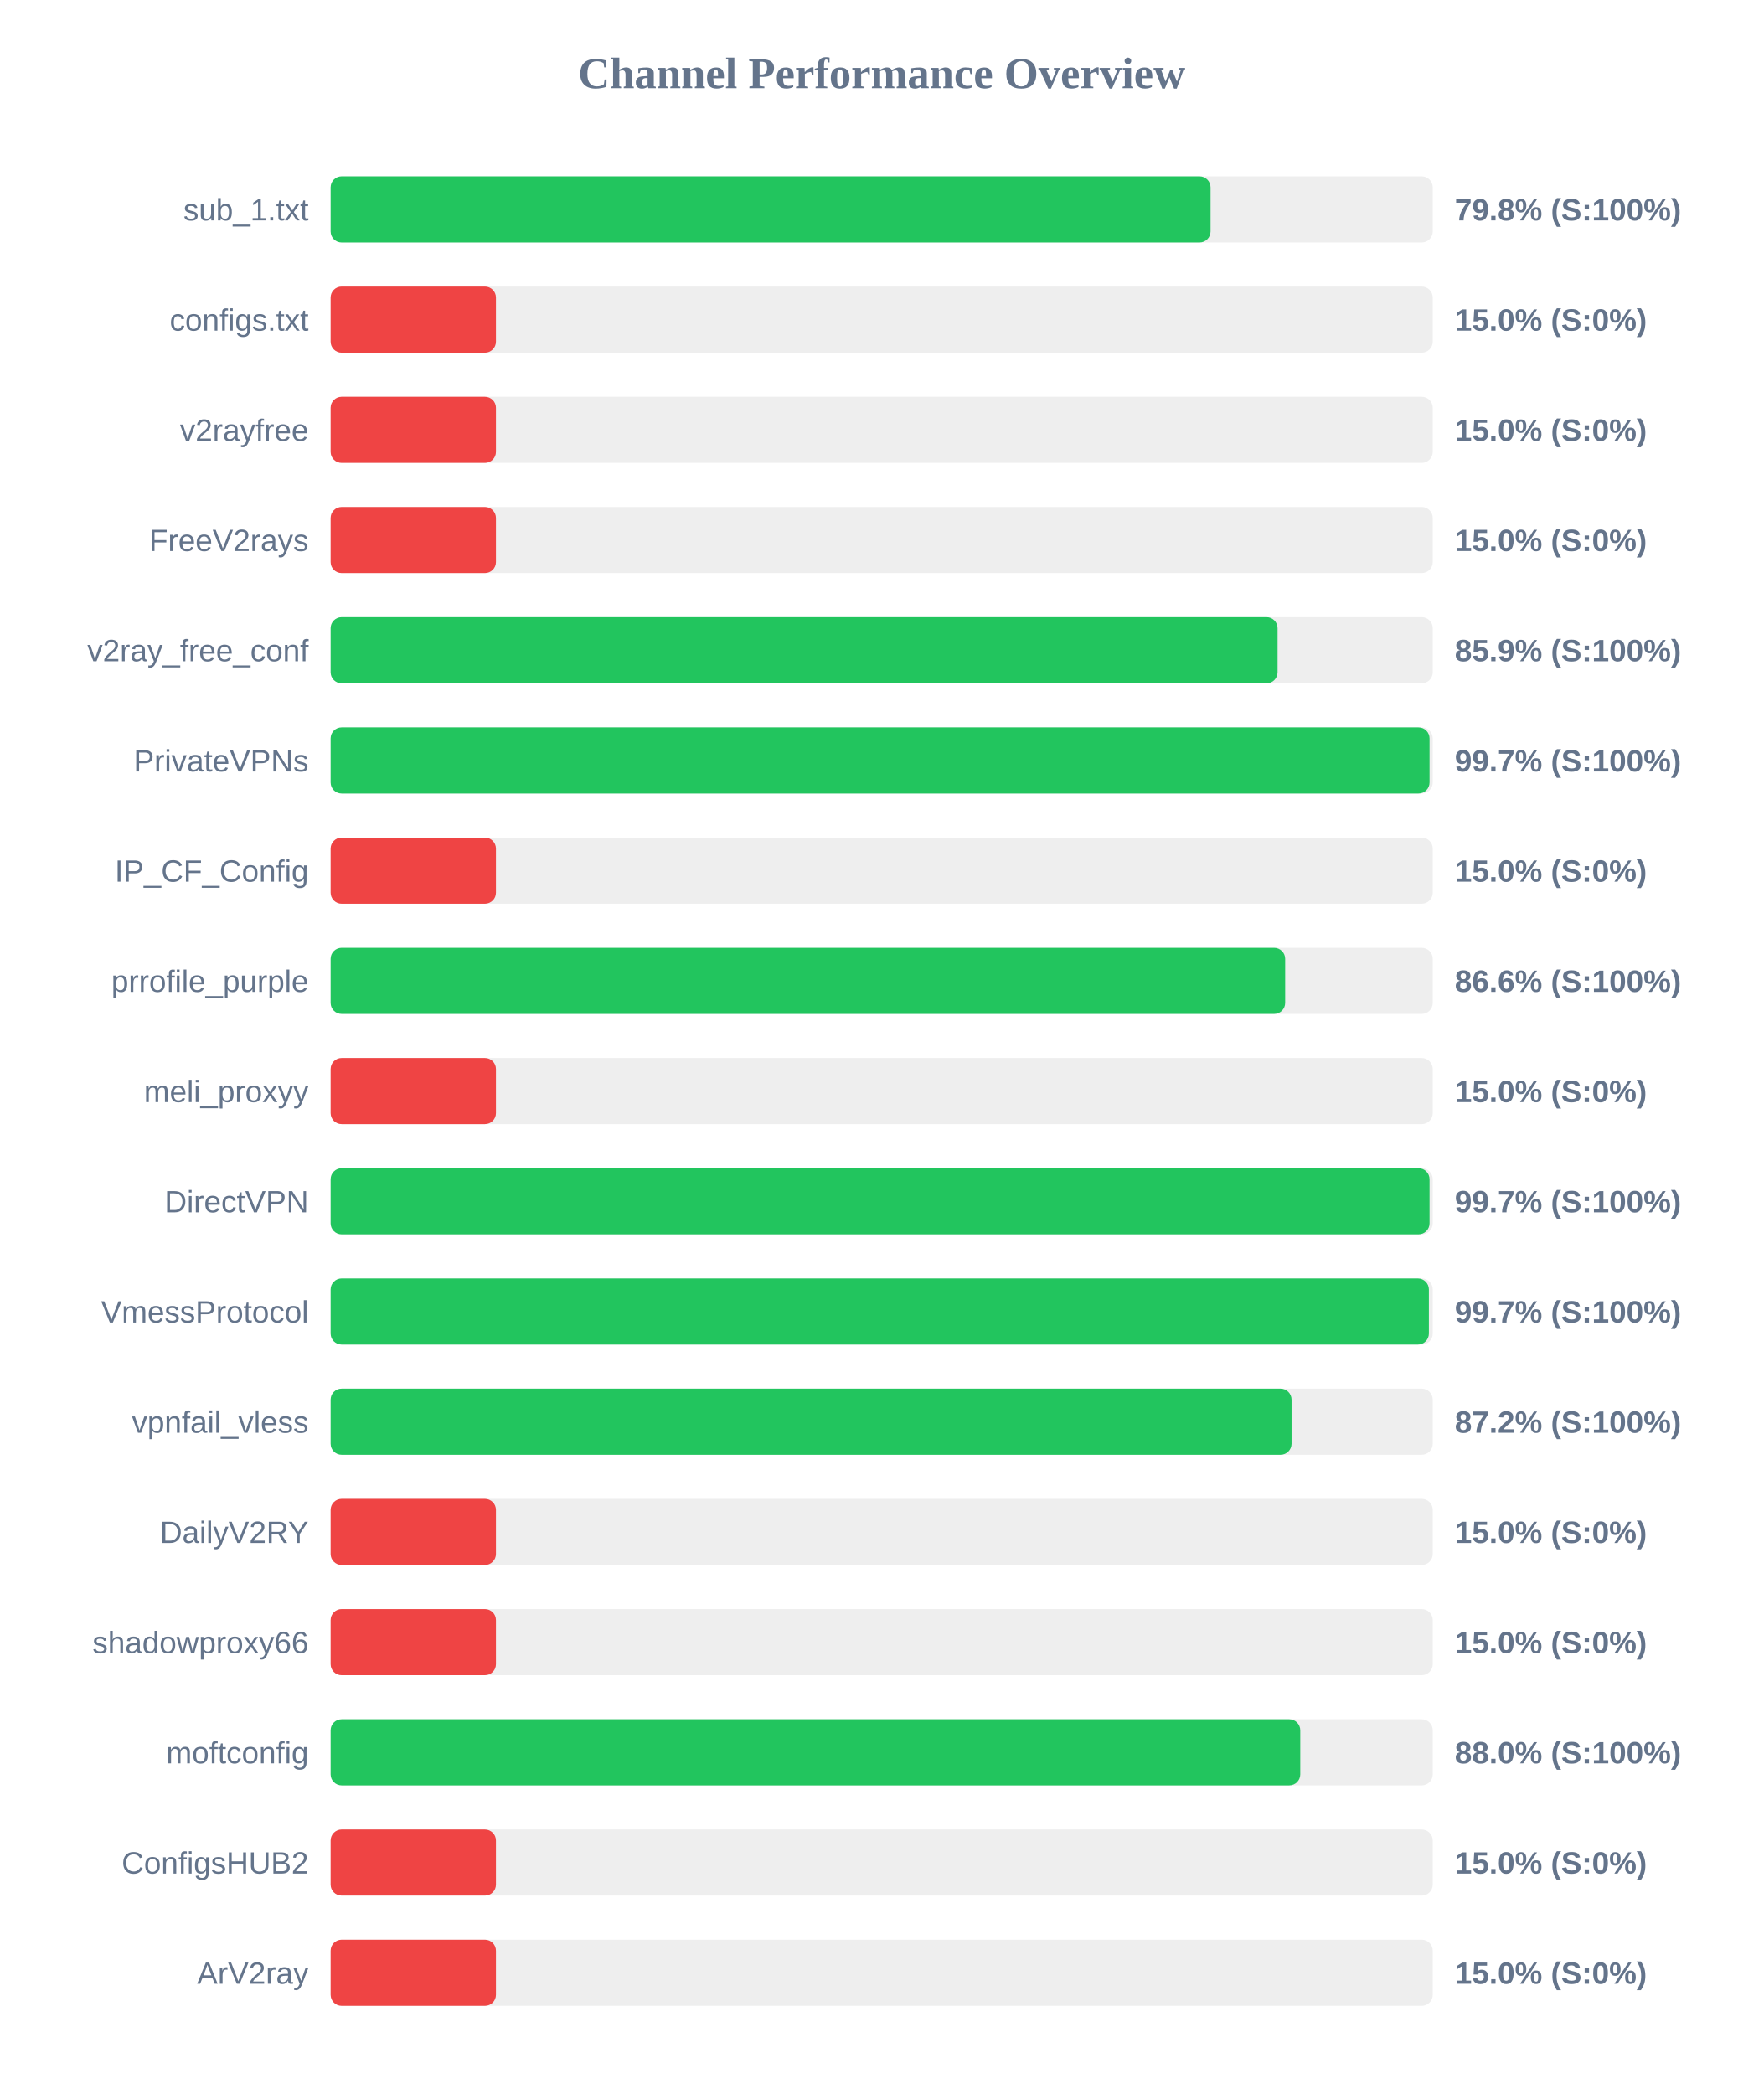
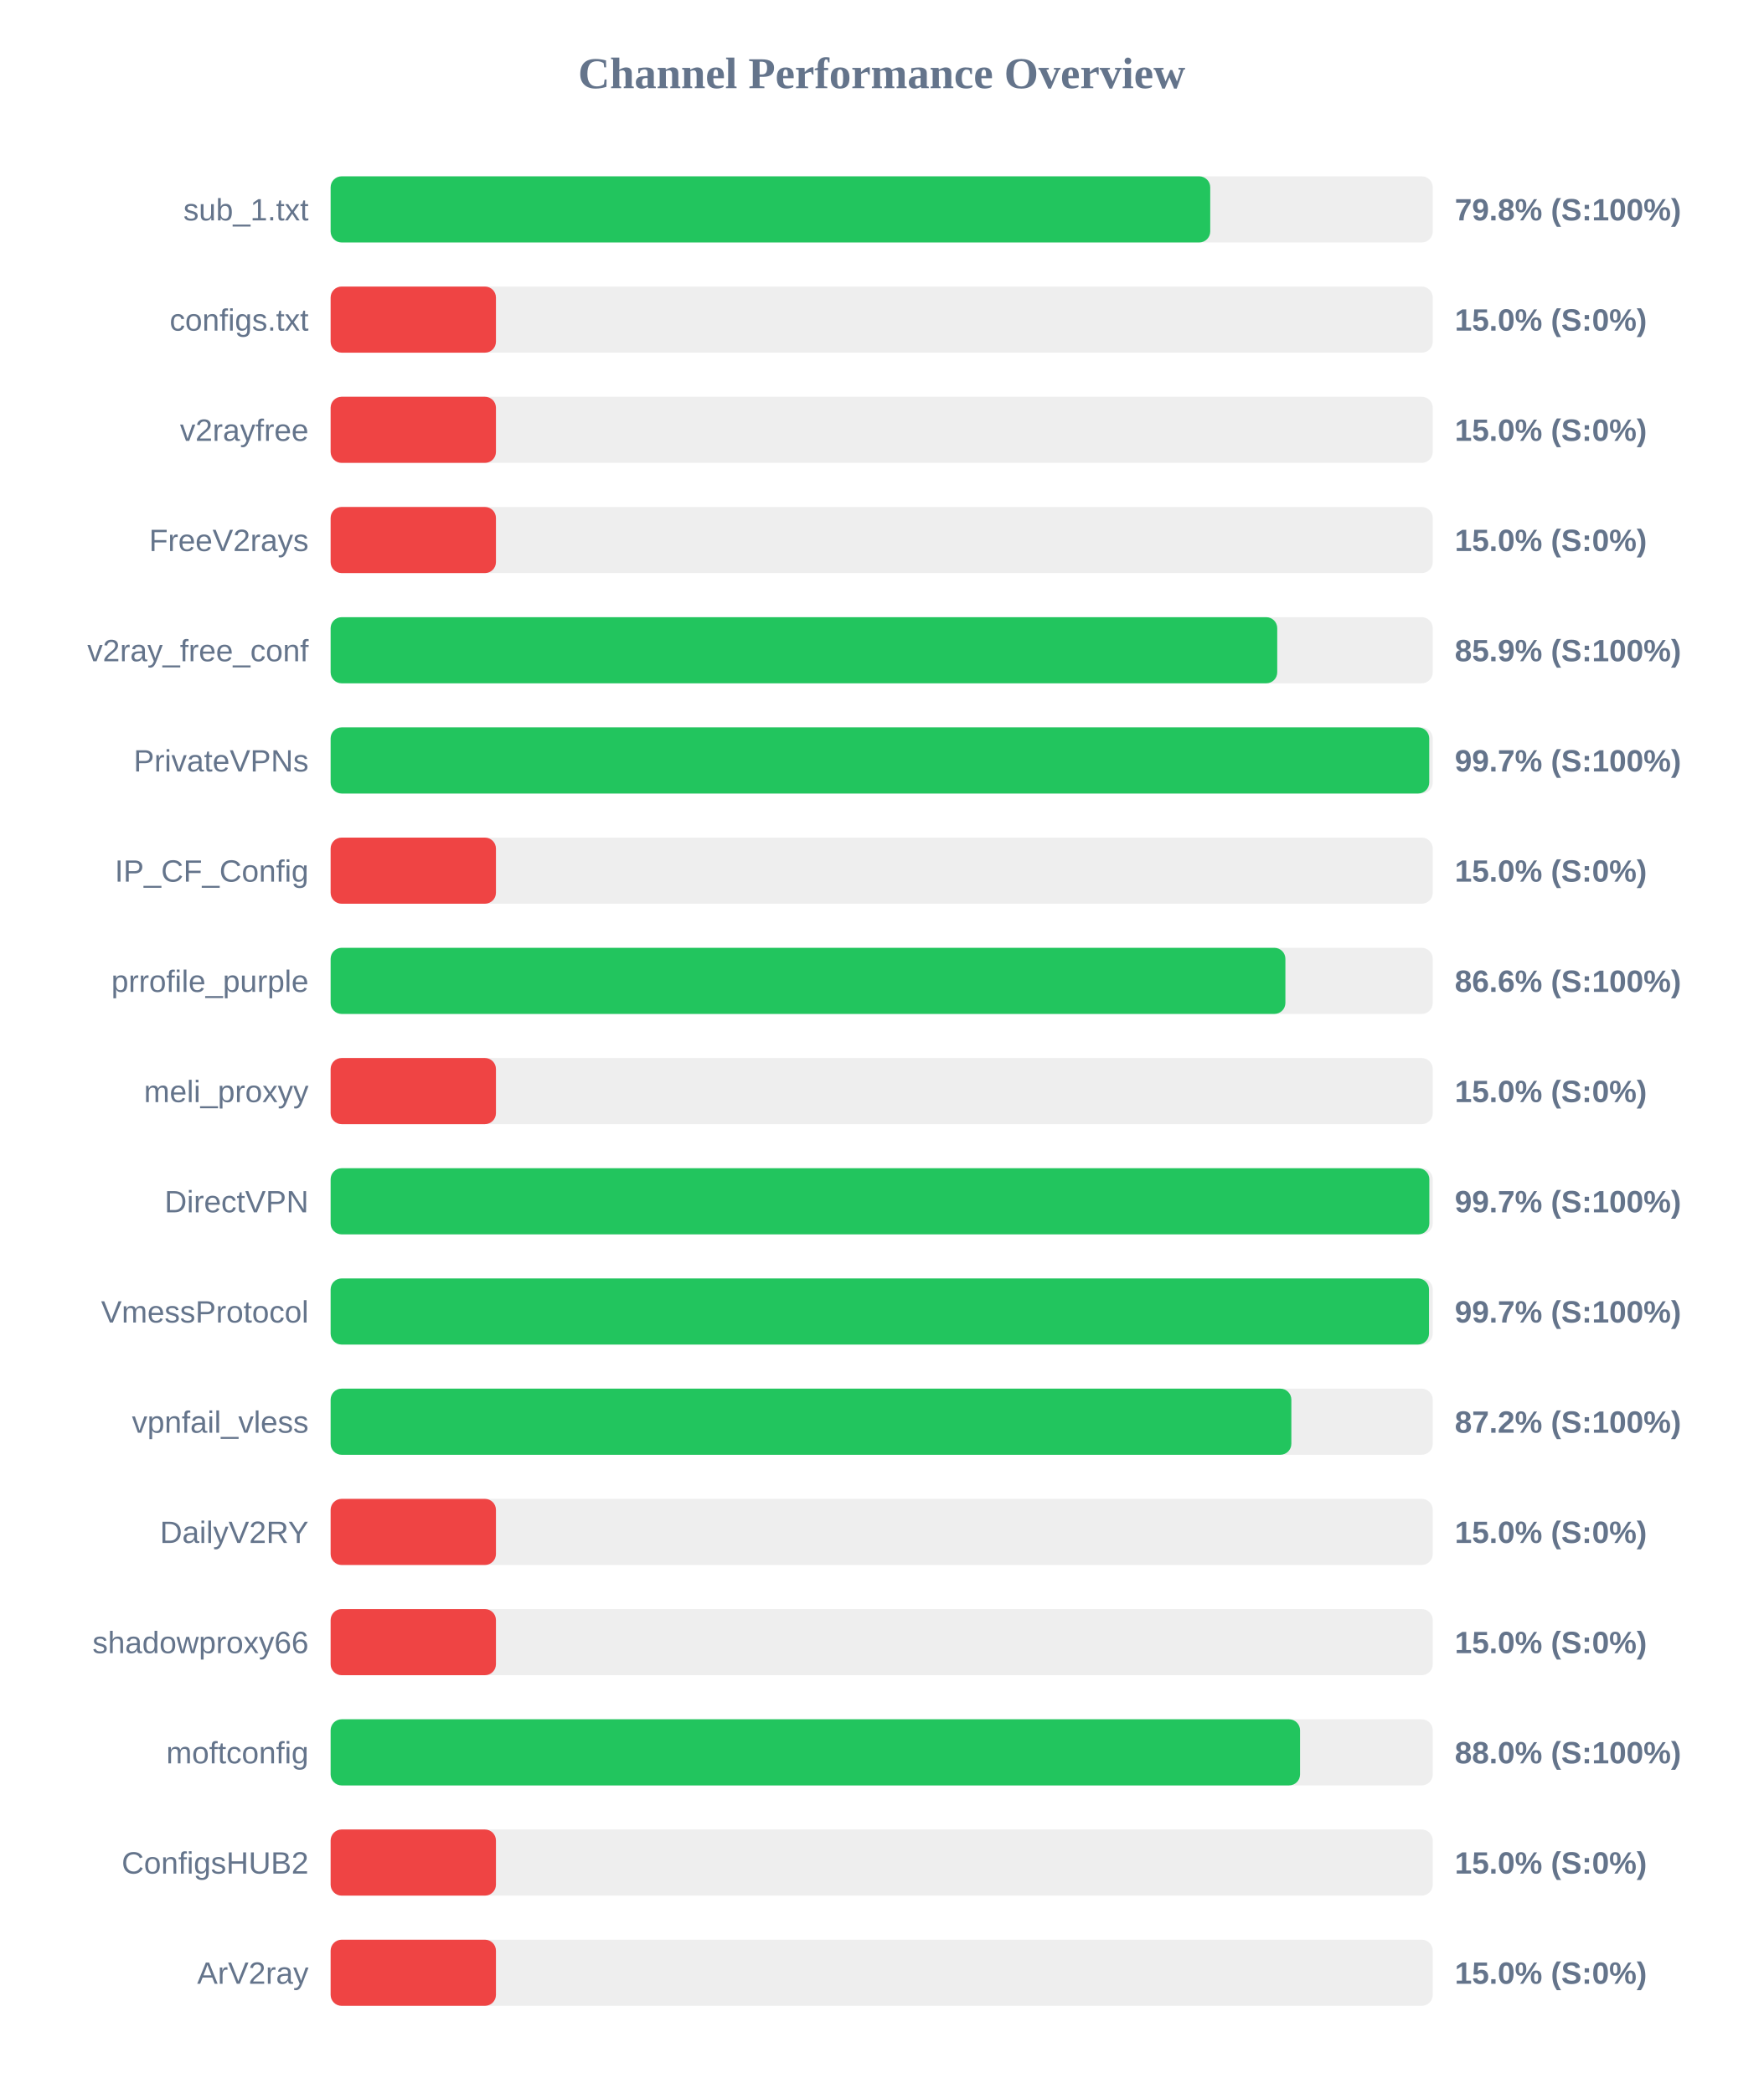
<svg xmlns="http://www.w3.org/2000/svg" width="800" height="950" version="1.1">
  <style>
        .row { font: 14px Arial; fill: #64748b; }
        .score { font: bold 14px Arial; fill: #64748b; }
    </style>
  <text x="400" y="40" text-anchor="middle" font-size="20px" font-weight="bold" fill="#64748b">Channel Performance Overview</text>
  <rect x="150" y="80" width="500" height="30" fill="#eee" rx="5" />
-   <rect x="150" y="80" width="399.2" height="30" fill="#22c55e" rx="5" />
+   <rect x="150" y="80" width="399.05" height="30" fill="#22c55e" rx="5" />
  <text x="140" y="100" text-anchor="end" class="row">sub_1.txt</text>
  <text x="660" y="100" text-anchor="start" class="score">79.8% (S:100%)</text>
  <rect x="150" y="130" width="500" height="30" fill="#eee" rx="5" />
  <rect x="150" y="130" width="75.0" height="30" fill="#ef4444" rx="5" />
  <text x="140" y="150" text-anchor="end" class="row">configs.txt</text>
  <text x="660" y="150" text-anchor="start" class="score">15.0% (S:0%)</text>
  <rect x="150" y="180" width="500" height="30" fill="#eee" rx="5" />
  <rect x="150" y="180" width="75.0" height="30" fill="#ef4444" rx="5" />
  <text x="140" y="200" text-anchor="end" class="row">v2rayfree</text>
  <text x="660" y="200" text-anchor="start" class="score">15.0% (S:0%)</text>
  <rect x="150" y="230" width="500" height="30" fill="#eee" rx="5" />
  <rect x="150" y="230" width="75.0" height="30" fill="#ef4444" rx="5" />
  <text x="140" y="250" text-anchor="end" class="row">FreeV2rays</text>
  <text x="660" y="250" text-anchor="start" class="score">15.0% (S:0%)</text>
  <rect x="150" y="280" width="500" height="30" fill="#eee" rx="5" />
-   <rect x="150" y="280" width="429.6" height="30" fill="#22c55e" rx="5" />
+   <rect x="150" y="280" width="429.45" height="30" fill="#22c55e" rx="5" />
  <text x="140" y="300" text-anchor="end" class="row">v2ray_free_conf</text>
  <text x="660" y="300" text-anchor="start" class="score">85.9% (S:100%)</text>
  <rect x="150" y="330" width="500" height="30" fill="#eee" rx="5" />
-   <rect x="150" y="330" width="498.55" height="30" fill="#22c55e" rx="5" />
+   <rect x="150" y="330" width="498.4" height="30" fill="#22c55e" rx="5" />
  <text x="140" y="350" text-anchor="end" class="row">PrivateVPNs</text>
  <text x="660" y="350" text-anchor="start" class="score">99.7% (S:100%)</text>
  <rect x="150" y="380" width="500" height="30" fill="#eee" rx="5" />
  <rect x="150" y="380" width="75.0" height="30" fill="#ef4444" rx="5" />
  <text x="140" y="400" text-anchor="end" class="row">IP_CF_Config</text>
  <text x="660" y="400" text-anchor="start" class="score">15.0% (S:0%)</text>
  <rect x="150" y="430" width="500" height="30" fill="#eee" rx="5" />
-   <rect x="150" y="430" width="433.05" height="30" fill="#22c55e" rx="5" />
+   <rect x="150" y="430" width="433.15" height="30" fill="#22c55e" rx="5" />
  <text x="140" y="450" text-anchor="end" class="row">prrofile_purple</text>
  <text x="660" y="450" text-anchor="start" class="score">86.6% (S:100%)</text>
  <rect x="150" y="480" width="500" height="30" fill="#eee" rx="5" />
  <rect x="150" y="480" width="75.0" height="30" fill="#ef4444" rx="5" />
  <text x="140" y="500" text-anchor="end" class="row">meli_proxyy</text>
  <text x="660" y="500" text-anchor="start" class="score">15.0% (S:0%)</text>
  <rect x="150" y="530" width="500" height="30" fill="#eee" rx="5" />
-   <rect x="150" y="530" width="498.55" height="30" fill="#22c55e" rx="5" />
+   <rect x="150" y="530" width="498.45" height="30" fill="#22c55e" rx="5" />
  <text x="140" y="550" text-anchor="end" class="row">DirectVPN</text>
  <text x="660" y="550" text-anchor="start" class="score">99.7% (S:100%)</text>
  <rect x="150" y="580" width="500" height="30" fill="#eee" rx="5" />
-   <rect x="150" y="580" width="498.25" height="30" fill="#22c55e" rx="5" />
+   <rect x="150" y="580" width="498.3" height="30" fill="#22c55e" rx="5" />
  <text x="140" y="600" text-anchor="end" class="row">VmessProtocol</text>
  <text x="660" y="600" text-anchor="start" class="score">99.7% (S:100%)</text>
  <rect x="150" y="630" width="500" height="30" fill="#eee" rx="5" />
-   <rect x="150" y="630" width="435.95" height="30" fill="#22c55e" rx="5" />
+   <rect x="150" y="630" width="435.85" height="30" fill="#22c55e" rx="5" />
  <text x="140" y="650" text-anchor="end" class="row">vpnfail_vless</text>
  <text x="660" y="650" text-anchor="start" class="score">87.2% (S:100%)</text>
  <rect x="150" y="680" width="500" height="30" fill="#eee" rx="5" />
  <rect x="150" y="680" width="75.0" height="30" fill="#ef4444" rx="5" />
  <text x="140" y="700" text-anchor="end" class="row">DailyV2RY</text>
  <text x="660" y="700" text-anchor="start" class="score">15.0% (S:0%)</text>
  <rect x="150" y="730" width="500" height="30" fill="#eee" rx="5" />
  <rect x="150" y="730" width="75.0" height="30" fill="#ef4444" rx="5" />
  <text x="140" y="750" text-anchor="end" class="row">shadowproxy66</text>
  <text x="660" y="750" text-anchor="start" class="score">15.0% (S:0%)</text>
  <rect x="150" y="780" width="500" height="30" fill="#eee" rx="5" />
-   <rect x="150" y="780" width="439.9" height="30" fill="#22c55e" rx="5" />
+   <rect x="150" y="780" width="439.8" height="30" fill="#22c55e" rx="5" />
  <text x="140" y="800" text-anchor="end" class="row">moftconfig</text>
  <text x="660" y="800" text-anchor="start" class="score">88.0% (S:100%)</text>
  <rect x="150" y="830" width="500" height="30" fill="#eee" rx="5" />
  <rect x="150" y="830" width="75.0" height="30" fill="#ef4444" rx="5" />
  <text x="140" y="850" text-anchor="end" class="row">ConfigsHUB2</text>
  <text x="660" y="850" text-anchor="start" class="score">15.0% (S:0%)</text>
  <rect x="150" y="880" width="500" height="30" fill="#eee" rx="5" />
  <rect x="150" y="880" width="75.0" height="30" fill="#ef4444" rx="5" />
  <text x="140" y="900" text-anchor="end" class="row">ArV2ray</text>
  <text x="660" y="900" text-anchor="start" class="score">15.0% (S:0%)</text>
</svg>
